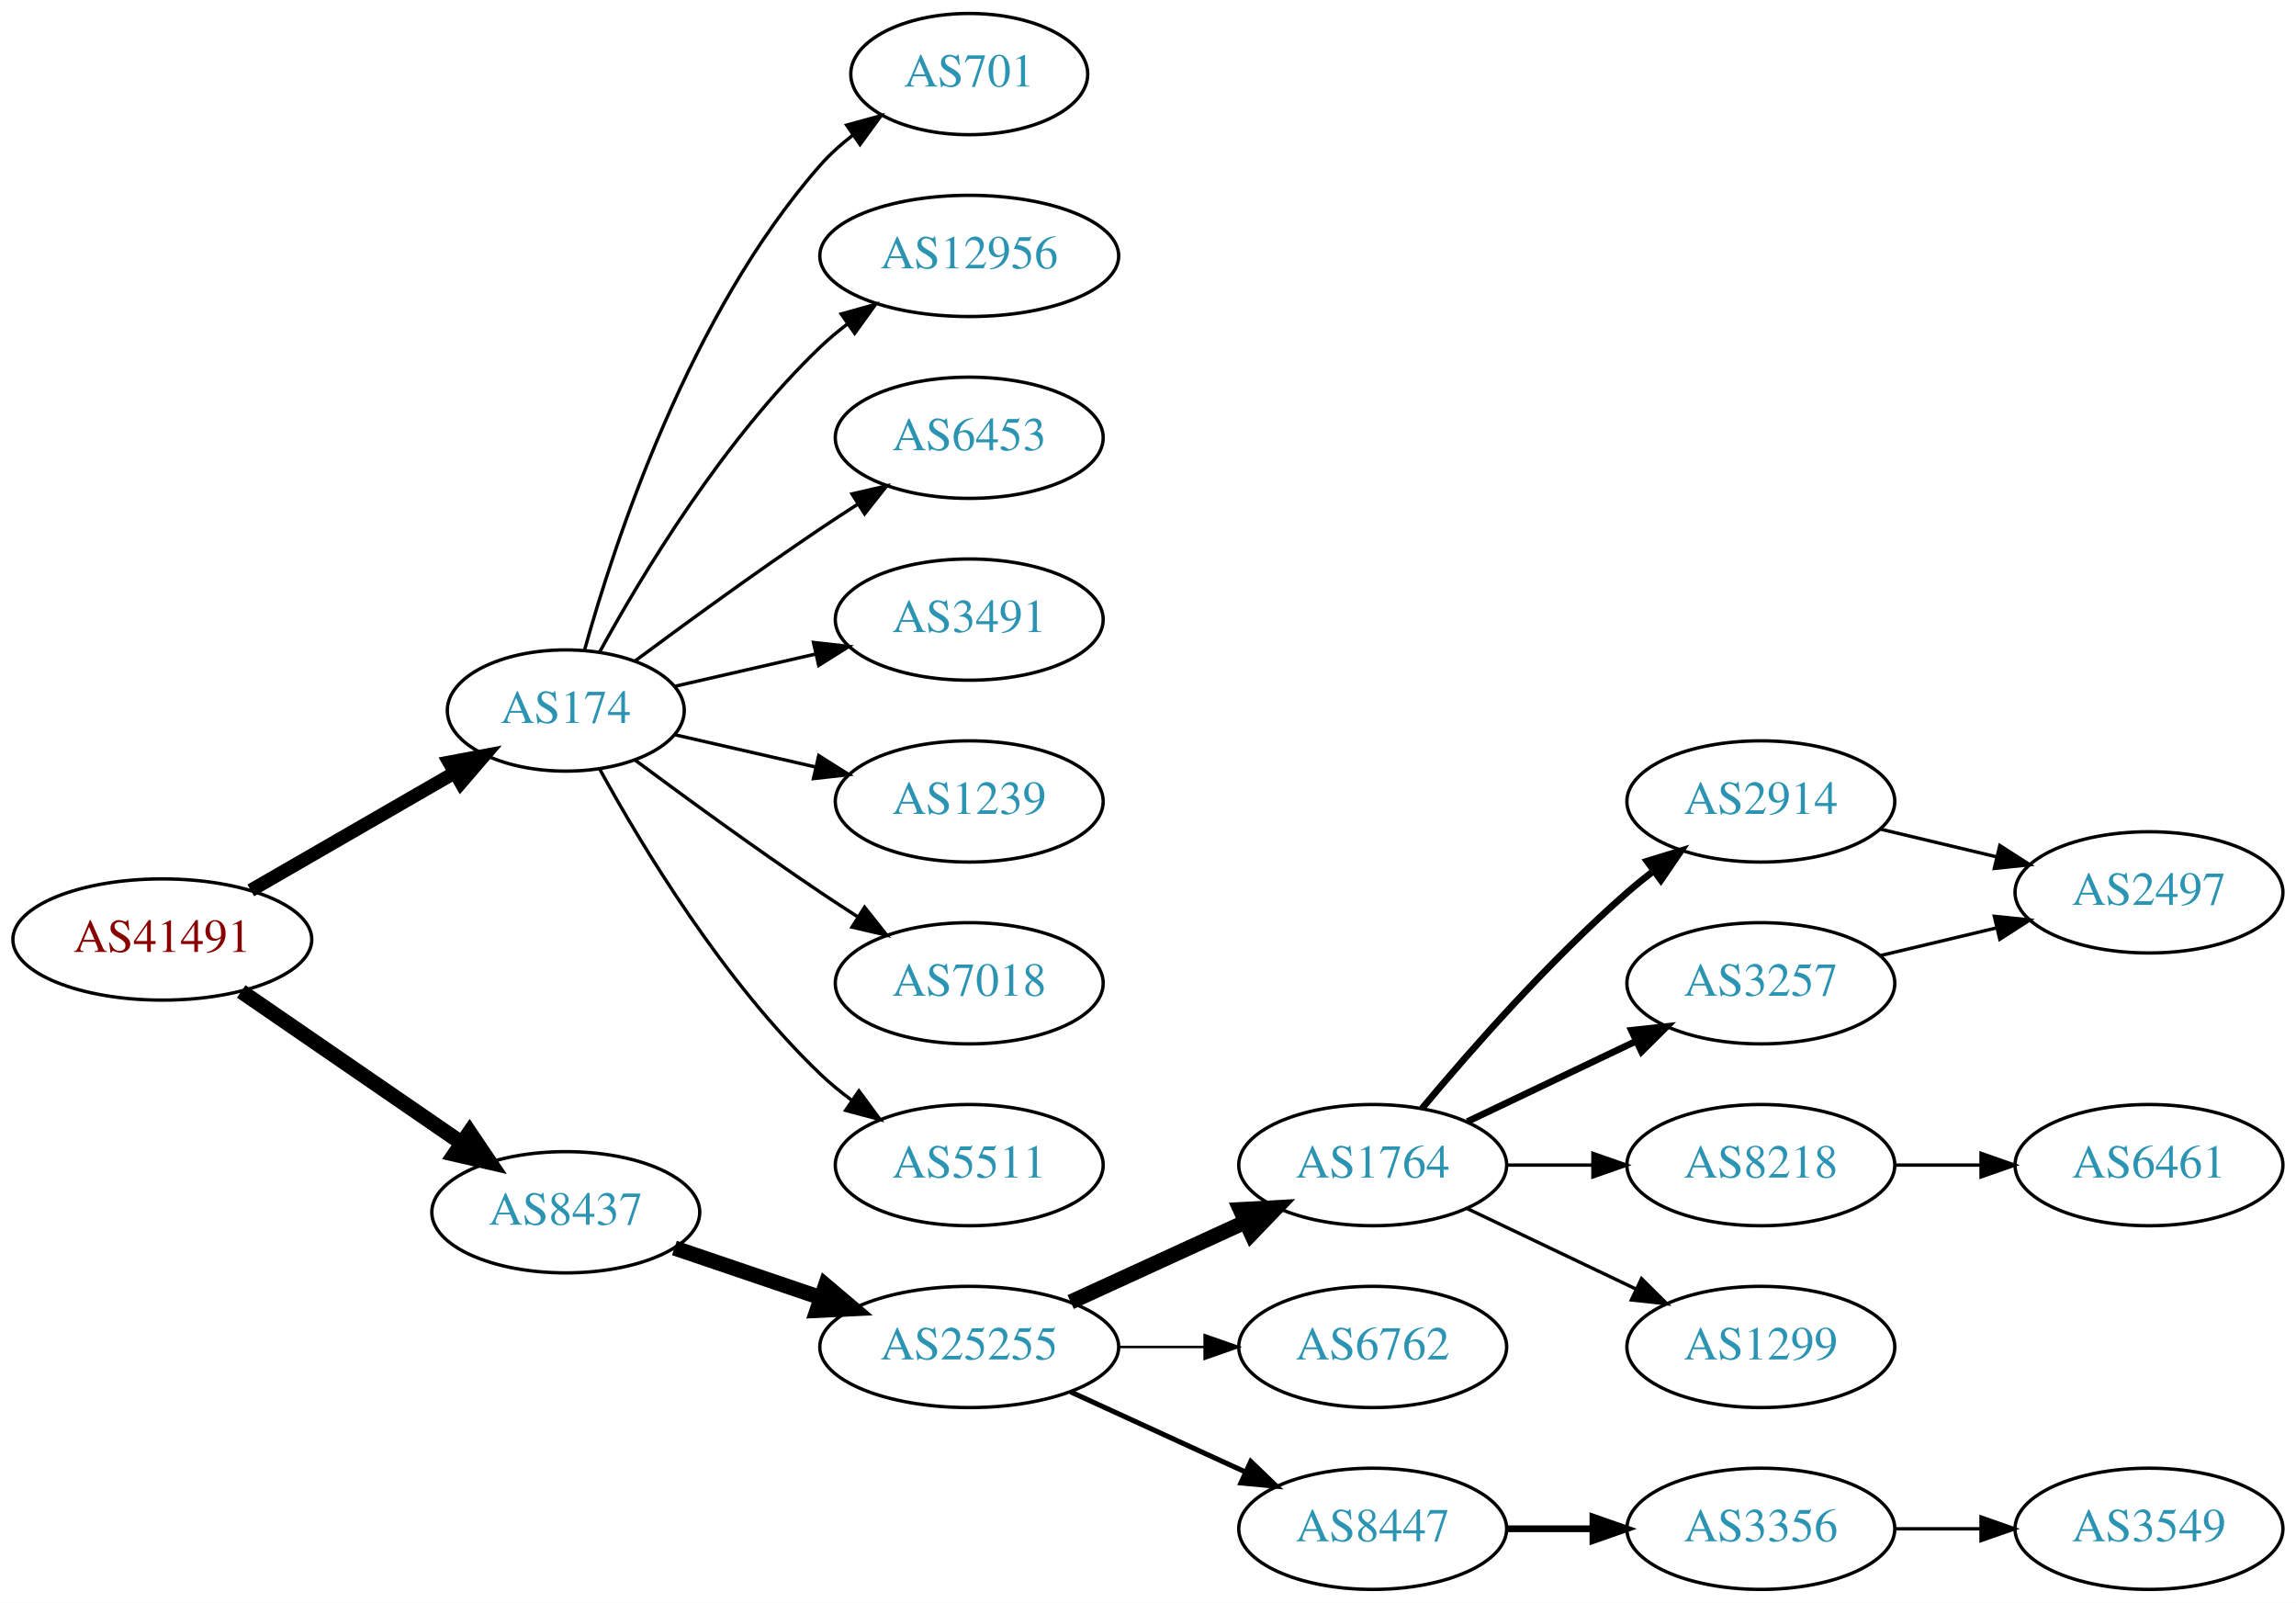
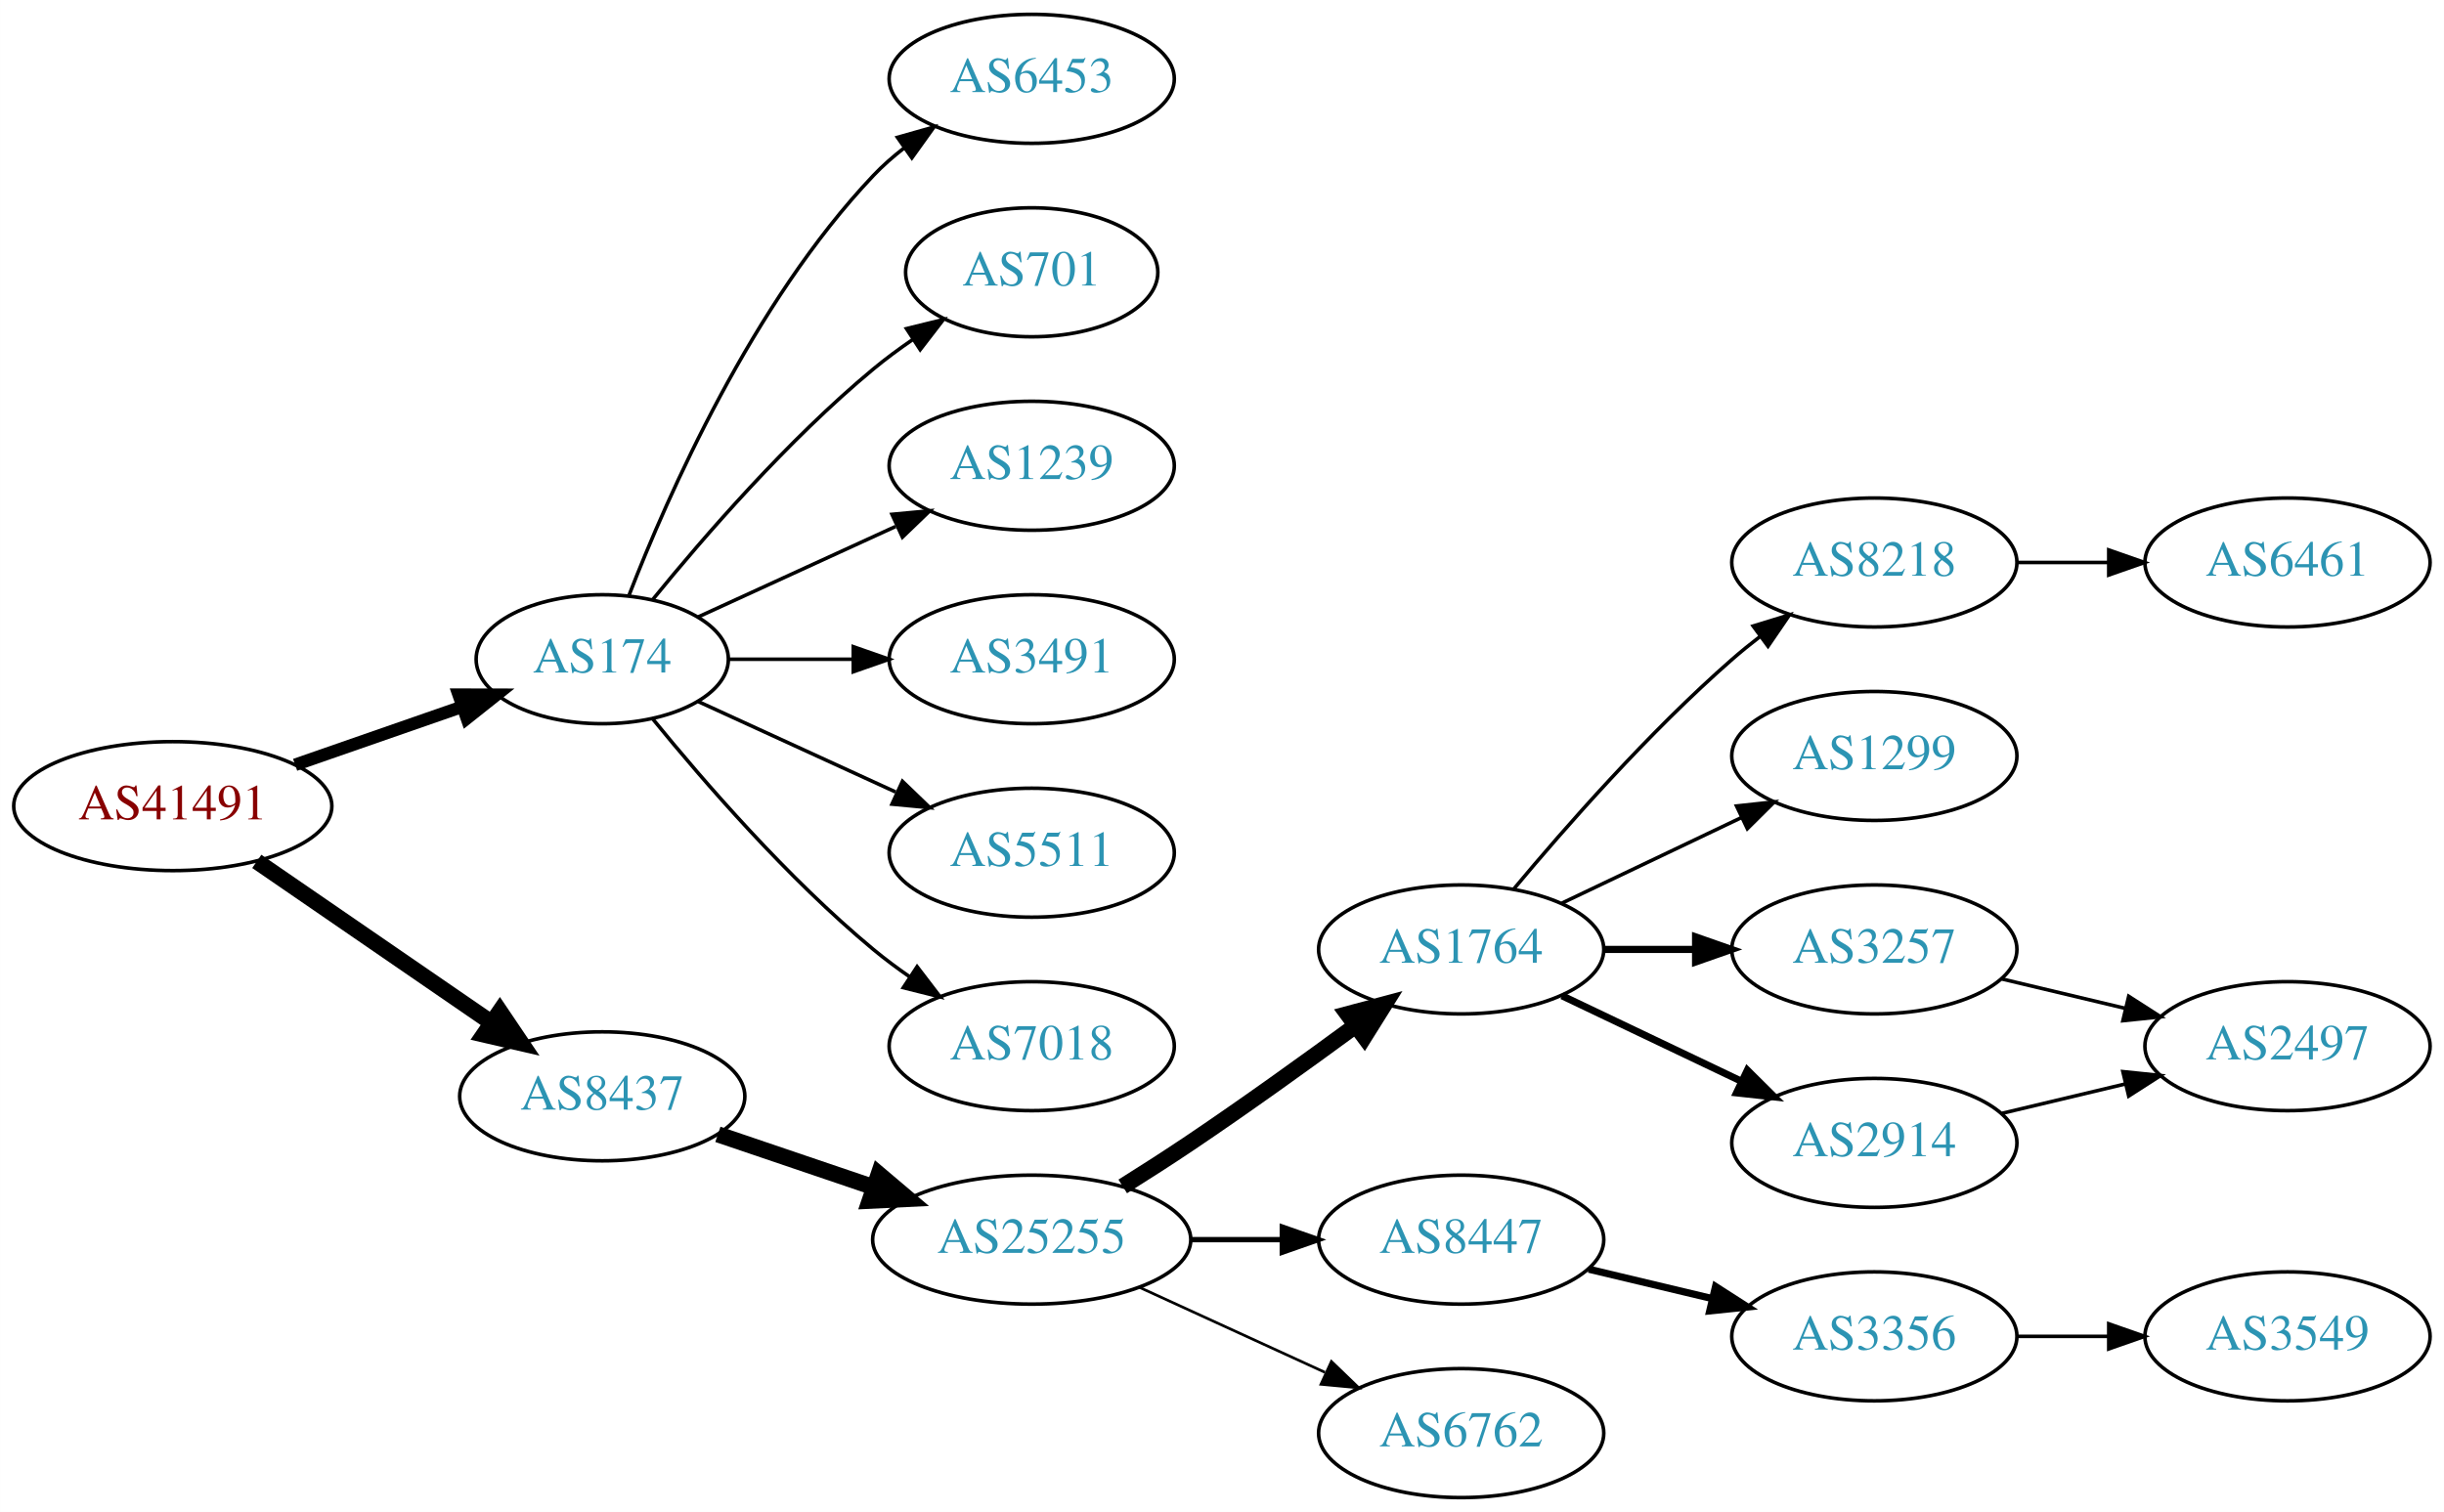
- <svg xmlns="http://www.w3.org/2000/svg" xmlns:xlink="http://www.w3.org/1999/xlink" width="682pt" height="476pt" viewBox="0.00 0.00 681.96 476.00">
-   <g id="graph0" class="graph" transform="scale(1 1) rotate(0) translate(4 472)">
-     <polygon fill="white" stroke="none" points="-4,4 -4,-472 677.956,-472 677.956,4 -4,4" />
+ <svg xmlns="http://www.w3.org/2000/svg" xmlns:xlink="http://www.w3.org/1999/xlink" width="682pt" height="422pt" viewBox="0.00 0.00 681.96 422.00">
+   <g id="graph0" class="graph" transform="scale(1 1) rotate(0) translate(4 418)">
+     <polygon fill="white" stroke="none" points="-4,4 -4,-418 677.956,-418 677.956,4 -4,4" />
    <g id="node1" class="node">
      <g id="a_node1">
        <a xlink:href="/asn/41491" xlink:title="AS41491 ~ Stadtwerke Kapfenberg [AT]">
          <ellipse fill="#ffffff" stroke="black" cx="44.196" cy="-193" rx="44.393" ry="18" />
          <text text-anchor="middle" x="44.196" y="-189.3" font-family="Times,serif" font-size="14.00" fill="#880000">AS41491</text>
        </a>
      </g>
    </g>
    <g id="node2" class="node">
      <g id="a_node2">
        <a xlink:href="/asn/174" xlink:title="AS174 ~ Cogent Communications [US]">
-           <ellipse fill="#ffffff" stroke="black" cx="164.039" cy="-261" rx="35.194" ry="18" />
-           <text text-anchor="middle" x="164.039" y="-257.3" font-family="Times,serif" font-size="14.00" fill="#2c94b3">AS174</text>
+           <ellipse fill="#ffffff" stroke="black" cx="164.039" cy="-234" rx="35.194" ry="18" />
+           <text text-anchor="middle" x="164.039" y="-230.3" font-family="Times,serif" font-size="14.00" fill="#2c94b3">AS174</text>
        </a>
      </g>
    </g>
    <g id="edge1" class="edge">
-       <path fill="none" stroke="black" stroke-width="4" d="M70.476,-207.588C88.144,-217.783 111.881,-231.48 130.894,-242.451" />
-       <polygon fill="black" stroke="black" stroke-width="4" points="129.39,-245.624 139.801,-247.591 132.889,-239.561 129.39,-245.624" />
+       <path fill="none" stroke="black" stroke-width="3.5" d="M78.335,-204.53C92.855,-209.581 109.976,-215.538 125.012,-220.77" />
+       <polygon fill="black" stroke="black" stroke-width="3.5" points="123.948,-224.105 134.543,-224.086 126.248,-217.494 123.948,-224.105" />
    </g>
    <g id="node3" class="node">
      <g id="a_node3">
        <a xlink:href="/asn/8437" xlink:title="AS8437 ~ Hutchison Drei Austria GmbH [AT]">
          <ellipse fill="#ffffff" stroke="black" cx="164.039" cy="-112" rx="39.794" ry="18" />
          <text text-anchor="middle" x="164.039" y="-108.3" font-family="Times,serif" font-size="14.00" fill="#2c94b3">AS8437</text>
        </a>
      </g>
    </g>
    <g id="edge2" class="edge">
      <path fill="none" stroke="black" stroke-width="4.5" d="M67.639,-177.574C86.22,-164.802 112.781,-146.545 133.161,-132.537" />
      <polygon fill="black" stroke="black" stroke-width="4.5" points="135.464,-135.731 141.475,-126.822 131.003,-129.242 135.464,-135.731" />
    </g>
    <g id="node4" class="node">
      <g id="a_node4">
-         <a xlink:href="/asn/701" xlink:title="AS701 ~ UUNET [US]">
-           <ellipse fill="#ffffff" stroke="black" cx="283.881" cy="-450" rx="35.194" ry="18" />
-           <text text-anchor="middle" x="283.881" y="-446.3" font-family="Times,serif" font-size="14.00" fill="#2c94b3">AS701</text>
+         <a xlink:href="/asn/6453" xlink:title="AS6453 ~ TATA COMMUNICATIONS (AMERICA) INC [US]">
+           <ellipse fill="#ffffff" stroke="black" cx="283.881" cy="-396" rx="39.794" ry="18" />
+           <text text-anchor="middle" x="283.881" y="-392.3" font-family="Times,serif" font-size="14.00" fill="#2c94b3">AS6453</text>
        </a>
      </g>
    </g>
    <g id="edge3" class="edge">
-       <path fill="none" stroke="black" d="M169.612,-278.946C178.517,-310.995 200.801,-378.842 239.685,-423 242.512,-426.211 245.814,-429.172 249.309,-431.864" />
-       <polygon fill="black" stroke="black" points="247.466,-434.845 257.684,-437.645 251.443,-429.084 247.466,-434.845" />
+       <path fill="none" stroke="black" d="M171.562,-251.994C182.312,-279.728 205.969,-333.429 239.685,-369 242.271,-371.728 245.188,-374.294 248.257,-376.677" />
+       <polygon fill="black" stroke="black" points="246.411,-379.658 256.605,-382.543 250.435,-373.93 246.411,-379.658" />
    </g>
    <g id="node5" class="node">
      <g id="a_node5">
-         <a xlink:href="/asn/12956" xlink:title="AS12956 ~ TELXIUS [ES]">
-           <ellipse fill="#ffffff" stroke="black" cx="283.881" cy="-396" rx="44.393" ry="18" />
-           <text text-anchor="middle" x="283.881" y="-392.3" font-family="Times,serif" font-size="14.00" fill="#2c94b3">AS12956</text>
+         <a xlink:href="/asn/701" xlink:title="AS701 ~ UUNET [US]">
+           <ellipse fill="#ffffff" stroke="black" cx="283.881" cy="-342" rx="35.194" ry="18" />
+           <text text-anchor="middle" x="283.881" y="-338.3" font-family="Times,serif" font-size="14.00" fill="#2c94b3">AS701</text>
        </a>
      </g>
    </g>
    <g id="edge4" class="edge">
-       <path fill="none" stroke="black" d="M174.065,-278.321C186.548,-301.1 210.837,-341.453 239.685,-369 242.192,-371.393 244.943,-373.687 247.805,-375.855" />
-       <polygon fill="black" stroke="black" points="245.852,-378.759 256.056,-381.61 249.857,-373.018 245.852,-378.759" />
+       <path fill="none" stroke="black" d="M178.196,-250.743C192.281,-268.039 215.84,-295.223 239.685,-315 243.148,-317.872 246.941,-320.669 250.795,-323.308" />
+       <polygon fill="black" stroke="black" points="248.938,-326.275 259.228,-328.797 252.757,-320.408 248.938,-326.275" />
    </g>
    <g id="node6" class="node">
      <g id="a_node6">
-         <a xlink:href="/asn/6453" xlink:title="AS6453 ~ TATA COMMUNICATIONS (AMERICA) INC [US]">
-           <ellipse fill="#ffffff" stroke="black" cx="283.881" cy="-342" rx="39.794" ry="18" />
-           <text text-anchor="middle" x="283.881" y="-338.3" font-family="Times,serif" font-size="14.00" fill="#2c94b3">AS6453</text>
+         <a xlink:href="/asn/1239" xlink:title="AS1239 ~ Sprint [US]">
+           <ellipse fill="#ffffff" stroke="black" cx="283.881" cy="-288" rx="39.794" ry="18" />
+           <text text-anchor="middle" x="283.881" y="-284.3" font-family="Times,serif" font-size="14.00" fill="#2c94b3">AS1239</text>
        </a>
      </g>
    </g>
    <g id="edge5" class="edge">
-       <path fill="none" stroke="black" d="M184.74,-275.81C199.642,-286.875 220.71,-302.228 239.685,-315 243.234,-317.389 246.984,-319.839 250.733,-322.242" />
-       <polygon fill="black" stroke="black" points="249.059,-325.325 259.381,-327.712 252.801,-319.409 249.059,-325.325" />
+       <path fill="none" stroke="black" d="M190.9,-245.851C207.02,-253.238 228.023,-262.862 245.888,-271.048" />
+       <polygon fill="black" stroke="black" points="244.89,-274.441 255.439,-275.425 247.806,-268.077 244.89,-274.441" />
    </g>
    <g id="node7" class="node">
      <g id="a_node7">
        <a xlink:href="/asn/3491" xlink:title="AS3491 ~ PCCW Global, Inc. [US]">
-           <ellipse fill="#ffffff" stroke="black" cx="283.881" cy="-288" rx="39.794" ry="18" />
-           <text text-anchor="middle" x="283.881" y="-284.3" font-family="Times,serif" font-size="14.00" fill="#2c94b3">AS3491</text>
+           <ellipse fill="#ffffff" stroke="black" cx="283.881" cy="-234" rx="39.794" ry="18" />
+           <text text-anchor="middle" x="283.881" y="-230.3" font-family="Times,serif" font-size="14.00" fill="#2c94b3">AS3491</text>
        </a>
      </g>
    </g>
    <g id="edge6" class="edge">
-       <path fill="none" stroke="black" d="M196.309,-268.165C209.148,-271.106 224.253,-274.567 238.22,-277.767" />
-       <polygon fill="black" stroke="black" points="237.612,-281.219 248.141,-280.04 239.175,-274.395 237.612,-281.219" />
+       <path fill="none" stroke="black" d="M199.44,-234C210.264,-234 222.432,-234 234.059,-234" />
+       <polygon fill="black" stroke="black" points="234.09,-237.5 244.09,-234 234.09,-230.5 234.09,-237.5" />
    </g>
    <g id="node8" class="node">
      <g id="a_node8">
-         <a xlink:href="/asn/1239" xlink:title="AS1239 ~ Sprint [US]">
-           <ellipse fill="#ffffff" stroke="black" cx="283.881" cy="-234" rx="39.794" ry="18" />
-           <text text-anchor="middle" x="283.881" y="-230.3" font-family="Times,serif" font-size="14.00" fill="#2c94b3">AS1239</text>
+         <a xlink:href="/asn/5511" xlink:title="AS5511 ~ Orange S.A. [FR]">
+           <ellipse fill="#ffffff" stroke="black" cx="283.881" cy="-180" rx="39.794" ry="18" />
+           <text text-anchor="middle" x="283.881" y="-176.3" font-family="Times,serif" font-size="14.00" fill="#2c94b3">AS5511</text>
        </a>
      </g>
    </g>
    <g id="edge7" class="edge">
-       <path fill="none" stroke="black" d="M196.309,-253.835C209.148,-250.894 224.253,-247.433 238.22,-244.233" />
-       <polygon fill="black" stroke="black" points="239.175,-247.605 248.141,-241.96 237.612,-240.781 239.175,-247.605" />
+       <path fill="none" stroke="black" d="M190.9,-222.149C207.02,-214.762 228.023,-205.138 245.888,-196.952" />
+       <polygon fill="black" stroke="black" points="247.806,-199.923 255.439,-192.575 244.89,-193.559 247.806,-199.923" />
    </g>
    <g id="node9" class="node">
      <g id="a_node9">
        <a xlink:href="/asn/7018" xlink:title="AS7018 ~ AT&amp;T Services, Inc. [US]">
-           <ellipse fill="#ffffff" stroke="black" cx="283.881" cy="-180" rx="39.794" ry="18" />
-           <text text-anchor="middle" x="283.881" y="-176.3" font-family="Times,serif" font-size="14.00" fill="#2c94b3">AS7018</text>
+           <ellipse fill="#ffffff" stroke="black" cx="283.881" cy="-126" rx="39.794" ry="18" />
+           <text text-anchor="middle" x="283.881" y="-122.3" font-family="Times,serif" font-size="14.00" fill="#2c94b3">AS7018</text>
        </a>
      </g>
    </g>
    <g id="edge8" class="edge">
-       <path fill="none" stroke="black" d="M184.74,-246.19C199.642,-235.125 220.71,-219.772 239.685,-207 243.234,-204.611 246.984,-202.161 250.733,-199.758" />
-       <polygon fill="black" stroke="black" points="252.801,-202.591 259.381,-194.288 249.059,-196.675 252.801,-202.591" />
+       <path fill="none" stroke="black" d="M178.196,-217.257C192.281,-199.961 215.84,-172.777 239.685,-153 242.901,-150.332 246.402,-147.73 249.972,-145.259" />
+       <polygon fill="black" stroke="black" points="251.896,-148.183 258.329,-139.764 248.05,-142.334 251.896,-148.183" />
    </g>
    <g id="node10" class="node">
      <g id="a_node10">
-         <a xlink:href="/asn/5511" xlink:title="AS5511 ~ Orange S.A. [FR]">
-           <ellipse fill="#ffffff" stroke="black" cx="283.881" cy="-126" rx="39.794" ry="18" />
-           <text text-anchor="middle" x="283.881" y="-122.3" font-family="Times,serif" font-size="14.00" fill="#2c94b3">AS5511</text>
-         </a>
-       </g>
-     </g>
-     <g id="edge9" class="edge">
-       <path fill="none" stroke="black" d="M174.065,-243.679C186.548,-220.9 210.837,-180.547 239.685,-153 242.553,-150.261 245.742,-147.653 249.051,-145.215" />
-       <polygon fill="black" stroke="black" points="251.114,-148.044 257.411,-139.523 247.175,-142.258 251.114,-148.044" />
-     </g>
-     <g id="node11" class="node">
-       <g id="a_node11">
        <a xlink:href="/asn/25255" xlink:title="AS25255 ~ ==&gt; TELE2 AUSTRIA &lt;== [AT]">
          <ellipse fill="#ffffff" stroke="black" cx="283.881" cy="-72" rx="44.393" ry="18" />
          <text text-anchor="middle" x="283.881" y="-68.3" font-family="Times,serif" font-size="14.00" fill="#2c94b3">AS25255</text>
        </a>
      </g>
    </g>
-     <g id="edge10" class="edge">
+     <g id="edge9" class="edge">
      <path fill="none" stroke="black" stroke-width="4.5" d="M196.309,-101.386C209.605,-96.873 225.331,-91.535 239.707,-86.655" />
      <polygon fill="black" stroke="black" stroke-width="4.5" points="241.194,-90.308 249.398,-83.365 238.663,-82.851 241.194,-90.308" />
    </g>
+     <g id="node11" class="node">
+       <g id="a_node11">
+         <a xlink:href="/asn/1764" xlink:title="AS1764 ~ NEXTLAYER-AS [AT]">
+           <ellipse fill="#ffffff" stroke="black" cx="403.724" cy="-153" rx="39.794" ry="18" />
+           <text text-anchor="middle" x="403.724" y="-149.3" font-family="Times,serif" font-size="14.00" fill="#2c94b3">AS1764</text>
+         </a>
+       </g>
+     </g>
+     <g id="edge10" class="edge">
+       <path fill="none" stroke="black" stroke-width="4.5" d="M309.283,-86.852C315.467,-90.725 322.061,-94.951 328.077,-99 343.571,-109.429 360.46,-121.579 374.249,-131.709" />
+       <polygon fill="black" stroke="black" stroke-width="4.5" points="372.01,-134.951 382.393,-137.723 376.688,-128.616 372.01,-134.951" />
+     </g>
    <g id="node12" class="node">
      <g id="a_node12">
-         <a xlink:href="/asn/1764" xlink:title="AS1764 ~ NEXTLAYER-AS [AT]">
-           <ellipse fill="#ffffff" stroke="black" cx="403.724" cy="-126" rx="39.794" ry="18" />
-           <text text-anchor="middle" x="403.724" y="-122.3" font-family="Times,serif" font-size="14.00" fill="#2c94b3">AS1764</text>
+         <a xlink:href="/asn/8447" xlink:title="AS8447 ~ A1 Telekom Austria AG [AT]">
+           <ellipse fill="#ffffff" stroke="black" cx="403.724" cy="-72" rx="39.794" ry="18" />
+           <text text-anchor="middle" x="403.724" y="-68.3" font-family="Times,serif" font-size="14.00" fill="#2c94b3">AS8447</text>
        </a>
      </g>
    </g>
    <g id="edge11" class="edge">
-       <path fill="none" stroke="black" stroke-width="4.5" d="M314.011,-85.348C329.622,-92.502 349.02,-101.391 365.692,-109.03" />
-       <polygon fill="black" stroke="black" stroke-width="4.5" points="364.412,-112.775 375.144,-113.362 367.693,-105.616 364.412,-112.775" />
+       <path fill="none" stroke="black" stroke-width="1.5" d="M328.092,-72C336.405,-72 345.168,-72 353.65,-72" />
+       <polygon fill="black" stroke="black" stroke-width="1.5" points="353.809,-75.5 363.809,-72 353.809,-68.5 353.809,-75.5" />
    </g>
    <g id="node13" class="node">
      <g id="a_node13">
        <a xlink:href="/asn/6762" xlink:title="AS6762 ~ TELECOM ITALIA SPARKLE S.p.A. [IT]">
-           <ellipse fill="#ffffff" stroke="black" cx="403.724" cy="-72" rx="39.794" ry="18" />
-           <text text-anchor="middle" x="403.724" y="-68.3" font-family="Times,serif" font-size="14.00" fill="#2c94b3">AS6762</text>
+           <ellipse fill="#ffffff" stroke="black" cx="403.724" cy="-18" rx="39.794" ry="18" />
+           <text text-anchor="middle" x="403.724" y="-14.3" font-family="Times,serif" font-size="14.00" fill="#2c94b3">AS6762</text>
        </a>
      </g>
    </g>
    <g id="edge12" class="edge">
-       <path fill="none" stroke="black" stroke-width="0.75" d="M328.092,-72C336.405,-72 345.168,-72 353.65,-72" />
-       <polygon fill="black" stroke="black" stroke-width="0.75" points="353.809,-75.5 363.809,-72 353.809,-68.5 353.809,-75.5" />
+       <path fill="none" stroke="black" stroke-width="0.75" d="M314.011,-58.652C329.622,-51.498 349.02,-42.609 365.692,-34.969" />
+       <polygon fill="black" stroke="black" stroke-width="0.75" points="367.511,-37.986 375.144,-30.638 364.595,-31.622 367.511,-37.986" />
    </g>
    <g id="node14" class="node">
      <g id="a_node14">
-         <a xlink:href="/asn/8447" xlink:title="AS8447 ~ A1 Telekom Austria AG [AT]">
-           <ellipse fill="#ffffff" stroke="black" cx="403.724" cy="-18" rx="39.794" ry="18" />
-           <text text-anchor="middle" x="403.724" y="-14.3" font-family="Times,serif" font-size="14.00" fill="#2c94b3">AS8447</text>
+         <a xlink:href="/asn/8218" xlink:title="AS8218 ~ legacy Neotelecoms [FR]">
+           <ellipse fill="#ffffff" stroke="black" cx="519.017" cy="-261" rx="39.794" ry="18" />
+           <text text-anchor="middle" x="519.017" y="-257.3" font-family="Times,serif" font-size="14.00" fill="#2c94b3">AS8218</text>
        </a>
      </g>
    </g>
    <g id="edge13" class="edge">
-       <path fill="none" stroke="black" stroke-width="1.5" d="M314.011,-58.652C329.622,-51.498 349.02,-42.609 365.692,-34.969" />
-       <polygon fill="black" stroke="black" stroke-width="1.5" points="367.511,-37.986 375.144,-30.638 364.595,-31.622 367.511,-37.986" />
+       <path fill="none" stroke="black" d="M418.354,-169.817C432.636,-186.929 456.183,-213.745 479.37,-234 481.836,-236.154 484.475,-238.294 487.172,-240.372" />
+       <polygon fill="black" stroke="black" points="485.197,-243.264 495.326,-246.37 489.345,-237.625 485.197,-243.264" />
    </g>
    <g id="node15" class="node">
      <g id="a_node15">
-         <a xlink:href="/asn/2914" xlink:title="AS2914 ~ NTT America, Inc. [US]">
-           <ellipse fill="#ffffff" stroke="black" cx="519.017" cy="-234" rx="39.794" ry="18" />
-           <text text-anchor="middle" x="519.017" y="-230.3" font-family="Times,serif" font-size="14.00" fill="#2c94b3">AS2914</text>
+         <a xlink:href="/asn/1299" xlink:title="AS1299 ~ Telia Carrier [EU]">
+           <ellipse fill="#ffffff" stroke="black" cx="519.017" cy="-207" rx="39.794" ry="18" />
+           <text text-anchor="middle" x="519.017" y="-203.3" font-family="Times,serif" font-size="14.00" fill="#2c94b3">AS1299</text>
        </a>
      </g>
    </g>
    <g id="edge14" class="edge">
-       <path fill="none" stroke="black" stroke-width="2" d="M418.354,-142.817C432.636,-159.929 456.183,-186.745 479.37,-207 481.836,-209.154 484.475,-211.294 487.172,-213.372" />
-       <polygon fill="black" stroke="black" stroke-width="2" points="485.197,-216.264 495.326,-219.37 489.345,-210.625 485.197,-216.264" />
+       <path fill="none" stroke="black" d="M431.86,-165.934C446.854,-173.081 465.675,-182.052 481.898,-189.785" />
+       <polygon fill="black" stroke="black" points="480.569,-193.028 491.102,-194.171 483.581,-186.709 480.569,-193.028" />
    </g>
    <g id="node16" class="node">
      <g id="a_node16">
-         <a xlink:href="/asn/8218" xlink:title="AS8218 ~ legacy Neotelecoms [FR]">
-           <ellipse fill="#ffffff" stroke="black" cx="519.017" cy="-126" rx="39.794" ry="18" />
-           <text text-anchor="middle" x="519.017" y="-122.3" font-family="Times,serif" font-size="14.00" fill="#2c94b3">AS8218</text>
+         <a xlink:href="/asn/3257" xlink:title="AS3257 ~ GTT [DE]">
+           <ellipse fill="#ffffff" stroke="black" cx="519.017" cy="-153" rx="39.794" ry="18" />
+           <text text-anchor="middle" x="519.017" y="-149.3" font-family="Times,serif" font-size="14.00" fill="#2c94b3">AS3257</text>
        </a>
      </g>
    </g>
    <g id="edge15" class="edge">
-       <path fill="none" stroke="black" d="M443.396,-126C451.599,-126 460.363,-126 468.895,-126" />
-       <polygon fill="black" stroke="black" points="469.134,-129.5 479.134,-126 469.134,-122.5 469.134,-129.5" />
+       <path fill="none" stroke="black" stroke-width="2" d="M443.396,-153C451.599,-153 460.363,-153 468.895,-153" />
+       <polygon fill="black" stroke="black" stroke-width="2" points="469.134,-156.5 479.134,-153 469.134,-149.5 469.134,-156.5" />
    </g>
    <g id="node17" class="node">
      <g id="a_node17">
-         <a xlink:href="/asn/3257" xlink:title="AS3257 ~ GTT [DE]">
-           <ellipse fill="#ffffff" stroke="black" cx="519.017" cy="-180" rx="39.794" ry="18" />
-           <text text-anchor="middle" x="519.017" y="-176.3" font-family="Times,serif" font-size="14.00" fill="#2c94b3">AS3257</text>
+         <a xlink:href="/asn/2914" xlink:title="AS2914 ~ NTT America, Inc. [US]">
+           <ellipse fill="#ffffff" stroke="black" cx="519.017" cy="-99" rx="39.794" ry="18" />
+           <text text-anchor="middle" x="519.017" y="-95.3" font-family="Times,serif" font-size="14.00" fill="#2c94b3">AS2914</text>
        </a>
      </g>
    </g>
    <g id="edge16" class="edge">
-       <path fill="none" stroke="black" stroke-width="2" d="M431.86,-138.934C446.854,-146.081 465.675,-155.052 481.898,-162.785" />
-       <polygon fill="black" stroke="black" stroke-width="2" points="480.569,-166.028 491.102,-167.171 483.581,-159.709 480.569,-166.028" />
+       <path fill="none" stroke="black" stroke-width="2" d="M431.86,-140.066C446.854,-132.919 465.675,-123.948 481.898,-116.215" />
+       <polygon fill="black" stroke="black" stroke-width="2" points="483.581,-119.291 491.102,-111.829 480.569,-112.972 483.581,-119.291" />
+     </g>
+     <g id="node19" class="node">
+       <g id="a_node19">
+         <a xlink:href="/asn/3356" xlink:title="AS3356 ~ Level 3 Parent, LLC [US]">
+           <ellipse fill="#ffffff" stroke="black" cx="519.017" cy="-45" rx="39.794" ry="18" />
+           <text text-anchor="middle" x="519.017" y="-41.3" font-family="Times,serif" font-size="14.00" fill="#2c94b3">AS3356</text>
+         </a>
+       </g>
+     </g>
+     <g id="edge18" class="edge">
+       <path fill="none" stroke="black" stroke-width="2" d="M439.331,-63.752C450.202,-61.162 462.357,-58.265 473.799,-55.538" />
+       <polygon fill="black" stroke="black" stroke-width="2" points="474.705,-58.92 483.621,-53.197 473.082,-52.111 474.705,-58.92" />
    </g>
    <g id="node18" class="node">
      <g id="a_node18">
-         <a xlink:href="/asn/1299" xlink:title="AS1299 ~ Telia Carrier [EU]">
-           <ellipse fill="#ffffff" stroke="black" cx="519.017" cy="-72" rx="39.794" ry="18" />
-           <text text-anchor="middle" x="519.017" y="-68.3" font-family="Times,serif" font-size="14.00" fill="#2c94b3">AS1299</text>
+         <a xlink:href="/asn/6461" xlink:title="AS6461 ~ Zayo Bandwidth [US]">
+           <ellipse fill="#ffffff" stroke="black" cx="634.31" cy="-261" rx="39.794" ry="18" />
+           <text text-anchor="middle" x="634.31" y="-257.3" font-family="Times,serif" font-size="14.00" fill="#2c94b3">AS6461</text>
        </a>
      </g>
    </g>
    <g id="edge17" class="edge">
-       <path fill="none" stroke="black" d="M431.86,-113.066C446.854,-105.919 465.675,-96.948 481.898,-89.215" />
-       <polygon fill="black" stroke="black" points="483.581,-92.291 491.102,-84.829 480.569,-85.972 483.581,-92.291" />
+       <path fill="none" stroke="black" d="M558.689,-261C566.892,-261 575.656,-261 584.188,-261" />
+       <polygon fill="black" stroke="black" points="584.427,-264.5 594.427,-261 584.427,-257.5 584.427,-264.5" />
    </g>
    <g id="node21" class="node">
      <g id="a_node21">
-         <a xlink:href="/asn/3356" xlink:title="AS3356 ~ Level 3 Parent, LLC [US]">
-           <ellipse fill="#ffffff" stroke="black" cx="519.017" cy="-18" rx="39.794" ry="18" />
-           <text text-anchor="middle" x="519.017" y="-14.3" font-family="Times,serif" font-size="14.00" fill="#2c94b3">AS3356</text>
+         <a xlink:href="/asn/2497" xlink:title="AS2497 ~ Internet Initiative Japan Inc. [JP]">
+           <ellipse fill="#ffffff" stroke="black" cx="634.31" cy="-126" rx="39.794" ry="18" />
+           <text text-anchor="middle" x="634.31" y="-122.3" font-family="Times,serif" font-size="14.00" fill="#2c94b3">AS2497</text>
        </a>
      </g>
    </g>
    <g id="edge20" class="edge">
-       <path fill="none" stroke="black" stroke-width="2" d="M443.396,-18C451.599,-18 460.363,-18 468.895,-18" />
-       <polygon fill="black" stroke="black" stroke-width="2" points="469.134,-21.5 479.134,-18 469.134,-14.5 469.134,-21.5" />
+       <path fill="none" stroke="black" d="M554.624,-144.752C565.495,-142.162 577.65,-139.265 589.092,-136.538" />
+       <polygon fill="black" stroke="black" points="589.998,-139.92 598.914,-134.197 588.375,-133.111 589.998,-139.92" />
+     </g>
+     <g id="edge21" class="edge">
+       <path fill="none" stroke="black" d="M554.624,-107.248C565.495,-109.838 577.65,-112.735 589.092,-115.462" />
+       <polygon fill="black" stroke="black" points="588.375,-118.889 598.914,-117.803 589.998,-112.08 588.375,-118.889" />
    </g>
    <g id="node20" class="node">
      <g id="a_node20">
-         <a xlink:href="/asn/2497" xlink:title="AS2497 ~ Internet Initiative Japan Inc. [JP]">
-           <ellipse fill="#ffffff" stroke="black" cx="634.31" cy="-207" rx="39.794" ry="18" />
-           <text text-anchor="middle" x="634.31" y="-203.3" font-family="Times,serif" font-size="14.00" fill="#2c94b3">AS2497</text>
+         <a xlink:href="/asn/3549" xlink:title="AS3549 ~ Level 3 Parent, LLC [US]">
+           <ellipse fill="#ffffff" stroke="black" cx="634.31" cy="-45" rx="39.794" ry="18" />
+           <text text-anchor="middle" x="634.31" y="-41.3" font-family="Times,serif" font-size="14.00" fill="#2c94b3">AS3549</text>
        </a>
      </g>
    </g>
    <g id="edge19" class="edge">
-       <path fill="none" stroke="black" d="M554.624,-225.752C565.495,-223.162 577.65,-220.265 589.092,-217.538" />
-       <polygon fill="black" stroke="black" points="589.998,-220.92 598.914,-215.197 588.375,-214.111 589.998,-220.92" />
-     </g>
-     <g id="node19" class="node">
-       <g id="a_node19">
-         <a xlink:href="/asn/6461" xlink:title="AS6461 ~ Zayo Bandwidth [US]">
-           <ellipse fill="#ffffff" stroke="black" cx="634.31" cy="-126" rx="39.794" ry="18" />
-           <text text-anchor="middle" x="634.31" y="-122.3" font-family="Times,serif" font-size="14.00" fill="#2c94b3">AS6461</text>
-         </a>
-       </g>
-     </g>
-     <g id="edge18" class="edge">
-       <path fill="none" stroke="black" d="M558.689,-126C566.892,-126 575.656,-126 584.188,-126" />
-       <polygon fill="black" stroke="black" points="584.427,-129.5 594.427,-126 584.427,-122.5 584.427,-129.5" />
-     </g>
-     <g id="edge22" class="edge">
-       <path fill="none" stroke="black" d="M554.624,-188.248C565.495,-190.838 577.65,-193.735 589.092,-196.462" />
-       <polygon fill="black" stroke="black" points="588.375,-199.889 598.914,-198.803 589.998,-193.08 588.375,-199.889" />
-     </g>
-     <g id="node22" class="node">
-       <g id="a_node22">
-         <a xlink:href="/asn/3549" xlink:title="AS3549 ~ Level 3 Parent, LLC [US]">
-           <ellipse fill="#ffffff" stroke="black" cx="634.31" cy="-18" rx="39.794" ry="18" />
-           <text text-anchor="middle" x="634.31" y="-14.3" font-family="Times,serif" font-size="14.00" fill="#2c94b3">AS3549</text>
-         </a>
-       </g>
-     </g>
-     <g id="edge21" class="edge">
-       <path fill="none" stroke="black" d="M558.689,-18C566.892,-18 575.656,-18 584.188,-18" />
-       <polygon fill="black" stroke="black" points="584.427,-21.5 594.427,-18 584.427,-14.5 584.427,-21.5" />
+       <path fill="none" stroke="black" d="M558.689,-45C566.892,-45 575.656,-45 584.188,-45" />
+       <polygon fill="black" stroke="black" points="584.427,-48.5 594.427,-45 584.427,-41.5 584.427,-48.5" />
    </g>
  </g>
</svg>
